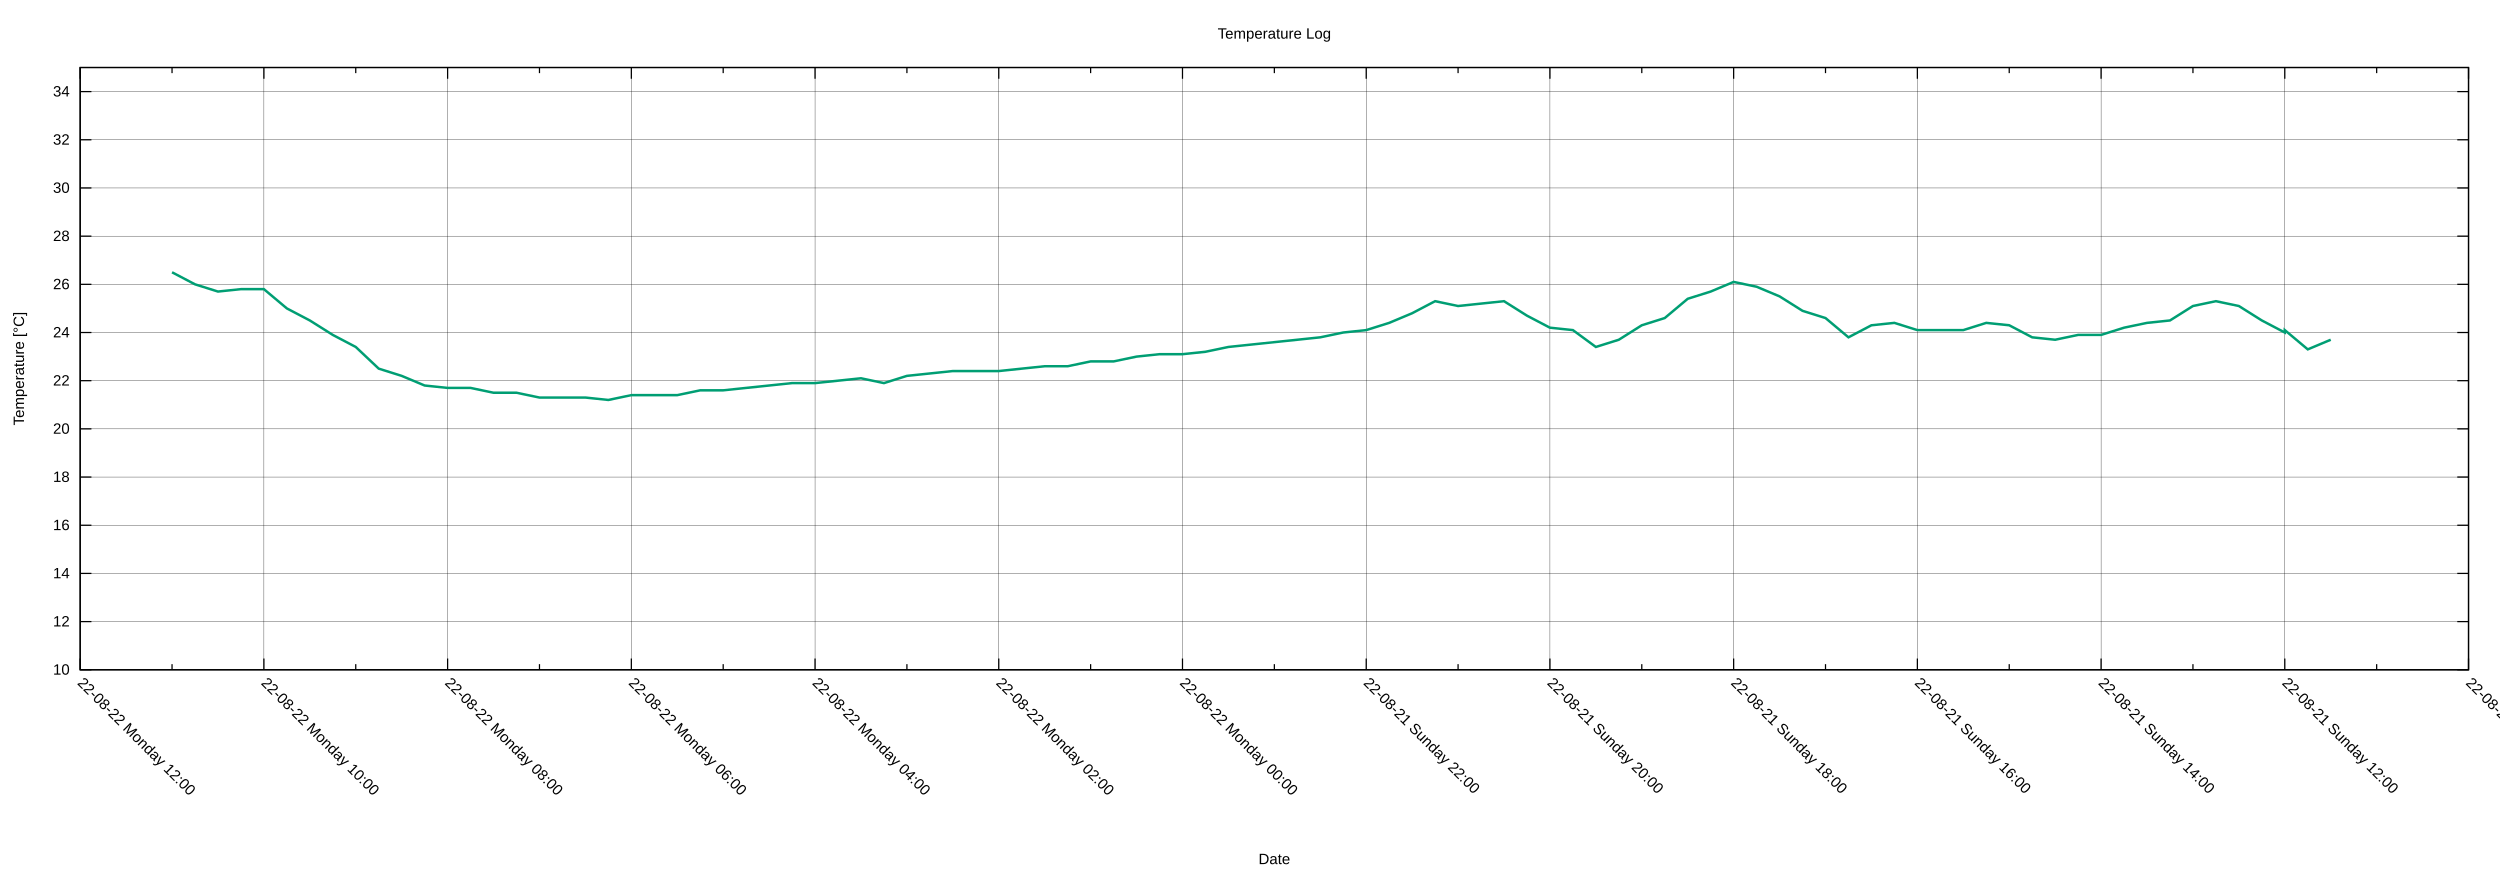
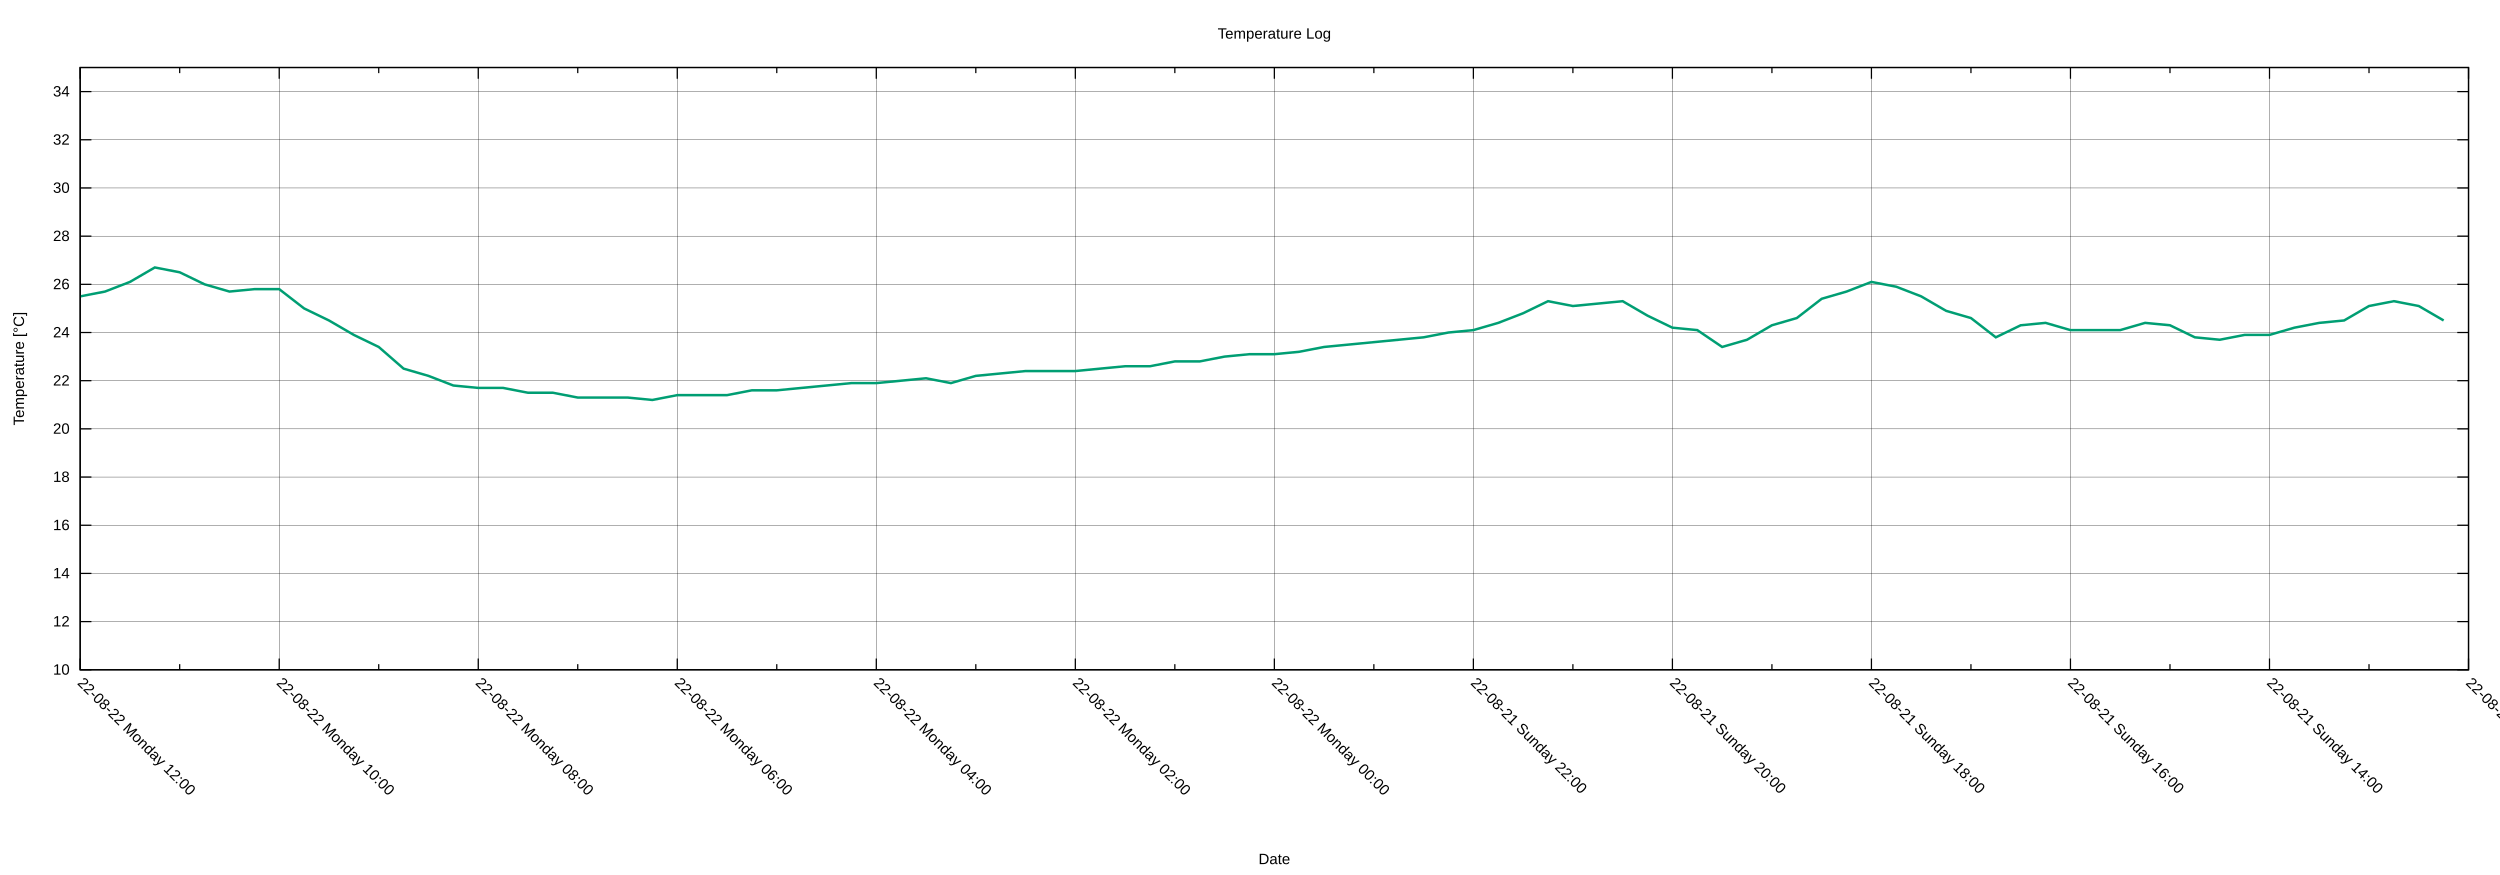
<svg xmlns="http://www.w3.org/2000/svg" xmlns:xlink="http://www.w3.org/1999/xlink" width="2000" height="700" viewBox="0 0 2000 700">
  <g id="gnuplot_canvas">
    <rect x="0" y="0" width="2000" height="700" fill="none" />
    <defs>
      <circle id="gpDot" r="0.5" stroke-width="0.5" stroke="currentColor" />
      <path id="gpPt0" stroke-width="0.222" stroke="currentColor" d="M-1,0 h2 M0,-1 v2" />
      <path id="gpPt1" stroke-width="0.222" stroke="currentColor" d="M-1,-1 L1,1 M1,-1 L-1,1" />
      <path id="gpPt2" stroke-width="0.222" stroke="currentColor" d="M-1,0 L1,0 M0,-1 L0,1 M-1,-1 L1,1 M-1,1 L1,-1" />
      <rect id="gpPt3" stroke-width="0.222" stroke="currentColor" x="-1" y="-1" width="2" height="2" />
      <rect id="gpPt4" stroke-width="0.222" stroke="currentColor" fill="currentColor" x="-1" y="-1" width="2" height="2" />
      <circle id="gpPt5" stroke-width="0.222" stroke="currentColor" cx="0" cy="0" r="1" />
      <use xlink:href="#gpPt5" id="gpPt6" fill="currentColor" stroke="none" />
      <path id="gpPt7" stroke-width="0.222" stroke="currentColor" d="M0,-1.33 L-1.33,0.67 L1.33,0.67 z" />
      <use xlink:href="#gpPt7" id="gpPt8" fill="currentColor" stroke="none" />
      <use xlink:href="#gpPt7" id="gpPt9" stroke="currentColor" transform="rotate(180)" />
      <use xlink:href="#gpPt9" id="gpPt10" fill="currentColor" stroke="none" />
      <use xlink:href="#gpPt3" id="gpPt11" stroke="currentColor" transform="rotate(45)" />
      <use xlink:href="#gpPt11" id="gpPt12" fill="currentColor" stroke="none" />
      <path id="gpPt13" stroke-width="0.222" stroke="currentColor" d="M0,1.330 L1.265,0.411 L0.782,-1.067 L-0.782,-1.076 L-1.265,0.411 z" />
      <use xlink:href="#gpPt13" id="gpPt14" fill="currentColor" stroke="none" />
      <filter id="textbox" filterUnits="objectBoundingBox" x="0" y="0" height="1" width="1">
        <feFlood flood-color="white" flood-opacity="1" result="bgnd" />
        <feComposite in="SourceGraphic" in2="bgnd" operator="atop" />
      </filter>
      <filter id="greybox" filterUnits="objectBoundingBox" x="0" y="0" height="1" width="1">
        <feFlood flood-color="lightgrey" flood-opacity="1" result="grey" />
        <feComposite in="SourceGraphic" in2="grey" operator="atop" />
      </filter>
    </defs>
    <g fill="none" color="white" stroke="currentColor" stroke-width="1.00" stroke-linecap="butt" stroke-linejoin="miter">
</g>
    <g fill="none" color="black" stroke="currentColor" stroke-width="1.00" stroke-linecap="butt" stroke-linejoin="miter">
</g>
    <g fill="none" color="black" stroke="black" stroke-width="0.25" stroke-linecap="butt" stroke-linejoin="miter">
</g>
    <g fill="none" color="black" stroke="currentColor" stroke-width="0.25" stroke-linecap="butt" stroke-linejoin="miter">
      <path stroke="black" class="gridline" d="M64.14,535.82 L1974.82,535.82  " />
    </g>
    <g fill="none" color="black" stroke="black" stroke-width="1.00" stroke-linecap="butt" stroke-linejoin="miter">
</g>
    <g fill="none" color="black" stroke="currentColor" stroke-width="1.00" stroke-linecap="butt" stroke-linejoin="miter">
      <path stroke="black" d="M64.14,535.82 L73.14,535.82 M1974.82,535.82 L1965.82,535.82  " />
      <g transform="translate(55.75,539.72)" stroke="none" fill="black" font-family="Arial" font-size="12.00" text-anchor="end">
        <text>
          <tspan font-family="Arial"> 10</tspan>
        </text>
      </g>
    </g>
    <g fill="none" color="black" stroke="currentColor" stroke-width="1.00" stroke-linecap="butt" stroke-linejoin="miter">
</g>
    <g fill="none" color="black" stroke="black" stroke-width="0.25" stroke-linecap="butt" stroke-linejoin="miter">
</g>
    <g fill="none" color="black" stroke="currentColor" stroke-width="0.25" stroke-linecap="butt" stroke-linejoin="miter">
      <path stroke="black" class="gridline" d="M64.14,497.28 L1974.82,497.28  " />
    </g>
    <g fill="none" color="black" stroke="black" stroke-width="1.00" stroke-linecap="butt" stroke-linejoin="miter">
</g>
    <g fill="none" color="black" stroke="currentColor" stroke-width="1.00" stroke-linecap="butt" stroke-linejoin="miter">
      <path stroke="black" d="M64.14,497.28 L73.14,497.28 M1974.82,497.28 L1965.82,497.28  " />
      <g transform="translate(55.75,501.18)" stroke="none" fill="black" font-family="Arial" font-size="12.00" text-anchor="end">
        <text>
          <tspan font-family="Arial"> 12</tspan>
        </text>
      </g>
    </g>
    <g fill="none" color="black" stroke="currentColor" stroke-width="1.00" stroke-linecap="butt" stroke-linejoin="miter">
</g>
    <g fill="none" color="black" stroke="black" stroke-width="0.25" stroke-linecap="butt" stroke-linejoin="miter">
</g>
    <g fill="none" color="black" stroke="currentColor" stroke-width="0.25" stroke-linecap="butt" stroke-linejoin="miter">
      <path stroke="black" class="gridline" d="M64.14,458.73 L1974.82,458.73  " />
    </g>
    <g fill="none" color="black" stroke="black" stroke-width="1.00" stroke-linecap="butt" stroke-linejoin="miter">
</g>
    <g fill="none" color="black" stroke="currentColor" stroke-width="1.00" stroke-linecap="butt" stroke-linejoin="miter">
      <path stroke="black" d="M64.14,458.73 L73.14,458.73 M1974.82,458.73 L1965.82,458.73  " />
      <g transform="translate(55.75,462.63)" stroke="none" fill="black" font-family="Arial" font-size="12.00" text-anchor="end">
        <text>
          <tspan font-family="Arial"> 14</tspan>
        </text>
      </g>
    </g>
    <g fill="none" color="black" stroke="currentColor" stroke-width="1.00" stroke-linecap="butt" stroke-linejoin="miter">
</g>
    <g fill="none" color="black" stroke="black" stroke-width="0.25" stroke-linecap="butt" stroke-linejoin="miter">
</g>
    <g fill="none" color="black" stroke="currentColor" stroke-width="0.25" stroke-linecap="butt" stroke-linejoin="miter">
      <path stroke="black" class="gridline" d="M64.14,420.19 L1974.82,420.19  " />
    </g>
    <g fill="none" color="black" stroke="black" stroke-width="1.00" stroke-linecap="butt" stroke-linejoin="miter">
</g>
    <g fill="none" color="black" stroke="currentColor" stroke-width="1.00" stroke-linecap="butt" stroke-linejoin="miter">
      <path stroke="black" d="M64.14,420.19 L73.14,420.19 M1974.82,420.19 L1965.82,420.19  " />
      <g transform="translate(55.75,424.09)" stroke="none" fill="black" font-family="Arial" font-size="12.00" text-anchor="end">
        <text>
          <tspan font-family="Arial"> 16</tspan>
        </text>
      </g>
    </g>
    <g fill="none" color="black" stroke="currentColor" stroke-width="1.00" stroke-linecap="butt" stroke-linejoin="miter">
</g>
    <g fill="none" color="black" stroke="black" stroke-width="0.25" stroke-linecap="butt" stroke-linejoin="miter">
</g>
    <g fill="none" color="black" stroke="currentColor" stroke-width="0.25" stroke-linecap="butt" stroke-linejoin="miter">
      <path stroke="black" class="gridline" d="M64.14,381.64 L1974.82,381.64  " />
    </g>
    <g fill="none" color="black" stroke="black" stroke-width="1.00" stroke-linecap="butt" stroke-linejoin="miter">
</g>
    <g fill="none" color="black" stroke="currentColor" stroke-width="1.00" stroke-linecap="butt" stroke-linejoin="miter">
      <path stroke="black" d="M64.14,381.64 L73.14,381.64 M1974.82,381.64 L1965.82,381.64  " />
      <g transform="translate(55.75,385.54)" stroke="none" fill="black" font-family="Arial" font-size="12.00" text-anchor="end">
        <text>
          <tspan font-family="Arial"> 18</tspan>
        </text>
      </g>
    </g>
    <g fill="none" color="black" stroke="currentColor" stroke-width="1.00" stroke-linecap="butt" stroke-linejoin="miter">
</g>
    <g fill="none" color="black" stroke="black" stroke-width="0.25" stroke-linecap="butt" stroke-linejoin="miter">
</g>
    <g fill="none" color="black" stroke="currentColor" stroke-width="0.25" stroke-linecap="butt" stroke-linejoin="miter">
      <path stroke="black" class="gridline" d="M64.14,343.10 L1974.82,343.10  " />
    </g>
    <g fill="none" color="black" stroke="black" stroke-width="1.00" stroke-linecap="butt" stroke-linejoin="miter">
</g>
    <g fill="none" color="black" stroke="currentColor" stroke-width="1.00" stroke-linecap="butt" stroke-linejoin="miter">
      <path stroke="black" d="M64.14,343.10 L73.14,343.10 M1974.82,343.10 L1965.82,343.10  " />
      <g transform="translate(55.75,347.00)" stroke="none" fill="black" font-family="Arial" font-size="12.00" text-anchor="end">
        <text>
          <tspan font-family="Arial"> 20</tspan>
        </text>
      </g>
    </g>
    <g fill="none" color="black" stroke="currentColor" stroke-width="1.00" stroke-linecap="butt" stroke-linejoin="miter">
</g>
    <g fill="none" color="black" stroke="black" stroke-width="0.25" stroke-linecap="butt" stroke-linejoin="miter">
</g>
    <g fill="none" color="black" stroke="currentColor" stroke-width="0.25" stroke-linecap="butt" stroke-linejoin="miter">
      <path stroke="black" class="gridline" d="M64.14,304.55 L1974.82,304.55  " />
    </g>
    <g fill="none" color="black" stroke="black" stroke-width="1.00" stroke-linecap="butt" stroke-linejoin="miter">
</g>
    <g fill="none" color="black" stroke="currentColor" stroke-width="1.00" stroke-linecap="butt" stroke-linejoin="miter">
      <path stroke="black" d="M64.14,304.55 L73.14,304.55 M1974.82,304.55 L1965.82,304.55  " />
      <g transform="translate(55.75,308.45)" stroke="none" fill="black" font-family="Arial" font-size="12.00" text-anchor="end">
        <text>
          <tspan font-family="Arial"> 22</tspan>
        </text>
      </g>
    </g>
    <g fill="none" color="black" stroke="currentColor" stroke-width="1.00" stroke-linecap="butt" stroke-linejoin="miter">
</g>
    <g fill="none" color="black" stroke="black" stroke-width="0.25" stroke-linecap="butt" stroke-linejoin="miter">
</g>
    <g fill="none" color="black" stroke="currentColor" stroke-width="0.25" stroke-linecap="butt" stroke-linejoin="miter">
      <path stroke="black" class="gridline" d="M64.14,266.01 L1974.82,266.01  " />
    </g>
    <g fill="none" color="black" stroke="black" stroke-width="1.00" stroke-linecap="butt" stroke-linejoin="miter">
</g>
    <g fill="none" color="black" stroke="currentColor" stroke-width="1.00" stroke-linecap="butt" stroke-linejoin="miter">
      <path stroke="black" d="M64.14,266.01 L73.14,266.01 M1974.82,266.01 L1965.82,266.01  " />
      <g transform="translate(55.75,269.91)" stroke="none" fill="black" font-family="Arial" font-size="12.00" text-anchor="end">
        <text>
          <tspan font-family="Arial"> 24</tspan>
        </text>
      </g>
    </g>
    <g fill="none" color="black" stroke="currentColor" stroke-width="1.00" stroke-linecap="butt" stroke-linejoin="miter">
</g>
    <g fill="none" color="black" stroke="black" stroke-width="0.25" stroke-linecap="butt" stroke-linejoin="miter">
</g>
    <g fill="none" color="black" stroke="currentColor" stroke-width="0.25" stroke-linecap="butt" stroke-linejoin="miter">
      <path stroke="black" class="gridline" d="M64.14,227.46 L1974.82,227.46  " />
    </g>
    <g fill="none" color="black" stroke="black" stroke-width="1.00" stroke-linecap="butt" stroke-linejoin="miter">
</g>
    <g fill="none" color="black" stroke="currentColor" stroke-width="1.00" stroke-linecap="butt" stroke-linejoin="miter">
      <path stroke="black" d="M64.14,227.46 L73.14,227.46 M1974.82,227.46 L1965.82,227.46  " />
      <g transform="translate(55.75,231.36)" stroke="none" fill="black" font-family="Arial" font-size="12.00" text-anchor="end">
        <text>
          <tspan font-family="Arial"> 26</tspan>
        </text>
      </g>
    </g>
    <g fill="none" color="black" stroke="currentColor" stroke-width="1.00" stroke-linecap="butt" stroke-linejoin="miter">
</g>
    <g fill="none" color="black" stroke="black" stroke-width="0.25" stroke-linecap="butt" stroke-linejoin="miter">
</g>
    <g fill="none" color="black" stroke="currentColor" stroke-width="0.25" stroke-linecap="butt" stroke-linejoin="miter">
      <path stroke="black" class="gridline" d="M64.14,188.92 L1974.82,188.92  " />
    </g>
    <g fill="none" color="black" stroke="black" stroke-width="1.00" stroke-linecap="butt" stroke-linejoin="miter">
</g>
    <g fill="none" color="black" stroke="currentColor" stroke-width="1.00" stroke-linecap="butt" stroke-linejoin="miter">
      <path stroke="black" d="M64.14,188.92 L73.14,188.92 M1974.82,188.92 L1965.82,188.92  " />
      <g transform="translate(55.75,192.82)" stroke="none" fill="black" font-family="Arial" font-size="12.00" text-anchor="end">
        <text>
          <tspan font-family="Arial"> 28</tspan>
        </text>
      </g>
    </g>
    <g fill="none" color="black" stroke="currentColor" stroke-width="1.00" stroke-linecap="butt" stroke-linejoin="miter">
</g>
    <g fill="none" color="black" stroke="black" stroke-width="0.25" stroke-linecap="butt" stroke-linejoin="miter">
</g>
    <g fill="none" color="black" stroke="currentColor" stroke-width="0.25" stroke-linecap="butt" stroke-linejoin="miter">
      <path stroke="black" class="gridline" d="M64.14,150.37 L1974.82,150.37  " />
    </g>
    <g fill="none" color="black" stroke="black" stroke-width="1.00" stroke-linecap="butt" stroke-linejoin="miter">
</g>
    <g fill="none" color="black" stroke="currentColor" stroke-width="1.00" stroke-linecap="butt" stroke-linejoin="miter">
      <path stroke="black" d="M64.14,150.37 L73.14,150.37 M1974.82,150.37 L1965.82,150.37  " />
      <g transform="translate(55.75,154.27)" stroke="none" fill="black" font-family="Arial" font-size="12.00" text-anchor="end">
        <text>
          <tspan font-family="Arial"> 30</tspan>
        </text>
      </g>
    </g>
    <g fill="none" color="black" stroke="currentColor" stroke-width="1.00" stroke-linecap="butt" stroke-linejoin="miter">
</g>
    <g fill="none" color="black" stroke="black" stroke-width="0.25" stroke-linecap="butt" stroke-linejoin="miter">
</g>
    <g fill="none" color="black" stroke="currentColor" stroke-width="0.25" stroke-linecap="butt" stroke-linejoin="miter">
      <path stroke="black" class="gridline" d="M64.14,111.83 L1974.82,111.83  " />
    </g>
    <g fill="none" color="black" stroke="black" stroke-width="1.00" stroke-linecap="butt" stroke-linejoin="miter">
</g>
    <g fill="none" color="black" stroke="currentColor" stroke-width="1.00" stroke-linecap="butt" stroke-linejoin="miter">
      <path stroke="black" d="M64.14,111.83 L73.14,111.83 M1974.82,111.83 L1965.82,111.83  " />
      <g transform="translate(55.75,115.73)" stroke="none" fill="black" font-family="Arial" font-size="12.00" text-anchor="end">
        <text>
          <tspan font-family="Arial"> 32</tspan>
        </text>
      </g>
    </g>
    <g fill="none" color="black" stroke="currentColor" stroke-width="1.00" stroke-linecap="butt" stroke-linejoin="miter">
</g>
    <g fill="none" color="black" stroke="black" stroke-width="0.25" stroke-linecap="butt" stroke-linejoin="miter">
</g>
    <g fill="none" color="black" stroke="currentColor" stroke-width="0.25" stroke-linecap="butt" stroke-linejoin="miter">
      <path stroke="black" class="gridline" d="M64.14,73.28 L1974.82,73.28  " />
    </g>
    <g fill="none" color="black" stroke="black" stroke-width="1.00" stroke-linecap="butt" stroke-linejoin="miter">
</g>
    <g fill="none" color="black" stroke="currentColor" stroke-width="1.00" stroke-linecap="butt" stroke-linejoin="miter">
      <path stroke="black" d="M64.14,73.28 L73.14,73.28 M1974.82,73.28 L1965.82,73.28  " />
      <g transform="translate(55.75,77.18)" stroke="none" fill="black" font-family="Arial" font-size="12.00" text-anchor="end">
        <text>
          <tspan font-family="Arial"> 34</tspan>
        </text>
      </g>
    </g>
    <g fill="none" color="black" stroke="currentColor" stroke-width="1.00" stroke-linecap="butt" stroke-linejoin="miter">
</g>
    <g fill="none" color="black" stroke="black" stroke-width="0.25" stroke-linecap="butt" stroke-linejoin="miter">
</g>
    <g fill="none" color="black" stroke="currentColor" stroke-width="0.25" stroke-linecap="butt" stroke-linejoin="miter">
      <path stroke="black" class="gridline" d="M1974.82,535.82 L1974.82,54.01  " />
    </g>
    <g fill="none" color="black" stroke="black" stroke-width="1.00" stroke-linecap="butt" stroke-linejoin="miter">
</g>
    <g fill="none" color="black" stroke="currentColor" stroke-width="1.00" stroke-linecap="butt" stroke-linejoin="miter">
      <path stroke="black" d="M1974.82,535.82 L1974.82,526.82 M1974.82,54.01 L1974.82,63.01  " />
      <g transform="translate(1972.06,546.97) rotate(45)" stroke="none" fill="black" font-family="Arial" font-size="12.00" text-anchor="start">
        <text>
-           <tspan font-family="Arial">22-08-21 Sunday 10:00</tspan>
-         </text>
-       </g>
-     </g>
-     <g fill="none" color="black" stroke="currentColor" stroke-width="1.00" stroke-linecap="butt" stroke-linejoin="miter">
-       <path stroke="black" d="M1901.33,535.82 L1901.33,531.32 M1901.33,54.01 L1901.33,58.51  " />
-     </g>
-     <g fill="none" color="black" stroke="black" stroke-width="0.25" stroke-linecap="butt" stroke-linejoin="miter">
- </g>
-     <g fill="none" color="black" stroke="currentColor" stroke-width="0.25" stroke-linecap="butt" stroke-linejoin="miter">
-       <path stroke="black" class="gridline" d="M1827.84,535.82 L1827.84,54.01  " />
-     </g>
-     <g fill="none" color="black" stroke="black" stroke-width="1.00" stroke-linecap="butt" stroke-linejoin="miter">
- </g>
-     <g fill="none" color="black" stroke="currentColor" stroke-width="1.00" stroke-linecap="butt" stroke-linejoin="miter">
-       <path stroke="black" d="M1827.84,535.82 L1827.84,526.82 M1827.84,54.01 L1827.84,63.01  " />
-       <g transform="translate(1825.08,546.97) rotate(45)" stroke="none" fill="black" font-family="Arial" font-size="12.00" text-anchor="start">
-         <text>
          <tspan font-family="Arial">22-08-21 Sunday 12:00</tspan>
        </text>
      </g>
    </g>
    <g fill="none" color="black" stroke="currentColor" stroke-width="1.00" stroke-linecap="butt" stroke-linejoin="miter">
-       <path stroke="black" d="M1754.36,535.82 L1754.36,531.32 M1754.36,54.01 L1754.36,58.51  " />
-     </g>
-     <g fill="none" color="black" stroke="black" stroke-width="0.25" stroke-linecap="butt" stroke-linejoin="miter">
- </g>
-     <g fill="none" color="black" stroke="currentColor" stroke-width="0.25" stroke-linecap="butt" stroke-linejoin="miter">
-       <path stroke="black" class="gridline" d="M1680.87,535.82 L1680.87,54.01  " />
-     </g>
-     <g fill="none" color="black" stroke="black" stroke-width="1.00" stroke-linecap="butt" stroke-linejoin="miter">
- </g>
-     <g fill="none" color="black" stroke="currentColor" stroke-width="1.00" stroke-linecap="butt" stroke-linejoin="miter">
-       <path stroke="black" d="M1680.87,535.82 L1680.87,526.82 M1680.87,54.01 L1680.87,63.01  " />
-       <g transform="translate(1678.11,546.97) rotate(45)" stroke="none" fill="black" font-family="Arial" font-size="12.00" text-anchor="start">
+       <path stroke="black" d="M1895.21,535.82 L1895.21,531.32 M1895.21,54.01 L1895.21,58.51  " />
+     </g>
+     <g fill="none" color="black" stroke="black" stroke-width="0.25" stroke-linecap="butt" stroke-linejoin="miter">
+ </g>
+     <g fill="none" color="black" stroke="currentColor" stroke-width="0.25" stroke-linecap="butt" stroke-linejoin="miter">
+       <path stroke="black" class="gridline" d="M1815.60,535.82 L1815.60,54.01  " />
+     </g>
+     <g fill="none" color="black" stroke="black" stroke-width="1.00" stroke-linecap="butt" stroke-linejoin="miter">
+ </g>
+     <g fill="none" color="black" stroke="currentColor" stroke-width="1.00" stroke-linecap="butt" stroke-linejoin="miter">
+       <path stroke="black" d="M1815.60,535.82 L1815.60,526.82 M1815.60,54.01 L1815.60,63.01  " />
+       <g transform="translate(1812.84,546.97) rotate(45)" stroke="none" fill="black" font-family="Arial" font-size="12.00" text-anchor="start">
        <text>
          <tspan font-family="Arial">22-08-21 Sunday 14:00</tspan>
        </text>
      </g>
    </g>
    <g fill="none" color="black" stroke="currentColor" stroke-width="1.00" stroke-linecap="butt" stroke-linejoin="miter">
-       <path stroke="black" d="M1607.38,535.82 L1607.38,531.32 M1607.38,54.01 L1607.38,58.51  " />
-     </g>
-     <g fill="none" color="black" stroke="black" stroke-width="0.25" stroke-linecap="butt" stroke-linejoin="miter">
- </g>
-     <g fill="none" color="black" stroke="currentColor" stroke-width="0.25" stroke-linecap="butt" stroke-linejoin="miter">
-       <path stroke="black" class="gridline" d="M1533.89,535.82 L1533.89,54.01  " />
-     </g>
-     <g fill="none" color="black" stroke="black" stroke-width="1.00" stroke-linecap="butt" stroke-linejoin="miter">
- </g>
-     <g fill="none" color="black" stroke="currentColor" stroke-width="1.00" stroke-linecap="butt" stroke-linejoin="miter">
-       <path stroke="black" d="M1533.89,535.82 L1533.89,526.82 M1533.89,54.01 L1533.89,63.01  " />
-       <g transform="translate(1531.13,546.97) rotate(45)" stroke="none" fill="black" font-family="Arial" font-size="12.00" text-anchor="start">
+       <path stroke="black" d="M1735.99,535.82 L1735.99,531.32 M1735.99,54.01 L1735.99,58.51  " />
+     </g>
+     <g fill="none" color="black" stroke="black" stroke-width="0.25" stroke-linecap="butt" stroke-linejoin="miter">
+ </g>
+     <g fill="none" color="black" stroke="currentColor" stroke-width="0.25" stroke-linecap="butt" stroke-linejoin="miter">
+       <path stroke="black" class="gridline" d="M1656.37,535.82 L1656.37,54.01  " />
+     </g>
+     <g fill="none" color="black" stroke="black" stroke-width="1.00" stroke-linecap="butt" stroke-linejoin="miter">
+ </g>
+     <g fill="none" color="black" stroke="currentColor" stroke-width="1.00" stroke-linecap="butt" stroke-linejoin="miter">
+       <path stroke="black" d="M1656.37,535.82 L1656.37,526.82 M1656.37,54.01 L1656.37,63.01  " />
+       <g transform="translate(1653.61,546.97) rotate(45)" stroke="none" fill="black" font-family="Arial" font-size="12.00" text-anchor="start">
        <text>
          <tspan font-family="Arial">22-08-21 Sunday 16:00</tspan>
        </text>
      </g>
    </g>
    <g fill="none" color="black" stroke="currentColor" stroke-width="1.00" stroke-linecap="butt" stroke-linejoin="miter">
-       <path stroke="black" d="M1460.41,535.82 L1460.41,531.32 M1460.41,54.01 L1460.41,58.51  " />
-     </g>
-     <g fill="none" color="black" stroke="black" stroke-width="0.25" stroke-linecap="butt" stroke-linejoin="miter">
- </g>
-     <g fill="none" color="black" stroke="currentColor" stroke-width="0.25" stroke-linecap="butt" stroke-linejoin="miter">
-       <path stroke="black" class="gridline" d="M1386.92,535.82 L1386.92,54.01  " />
-     </g>
-     <g fill="none" color="black" stroke="black" stroke-width="1.00" stroke-linecap="butt" stroke-linejoin="miter">
- </g>
-     <g fill="none" color="black" stroke="currentColor" stroke-width="1.00" stroke-linecap="butt" stroke-linejoin="miter">
-       <path stroke="black" d="M1386.92,535.82 L1386.92,526.82 M1386.92,54.01 L1386.92,63.01  " />
-       <g transform="translate(1384.16,546.97) rotate(45)" stroke="none" fill="black" font-family="Arial" font-size="12.00" text-anchor="start">
+       <path stroke="black" d="M1576.76,535.82 L1576.76,531.32 M1576.76,54.01 L1576.76,58.51  " />
+     </g>
+     <g fill="none" color="black" stroke="black" stroke-width="0.25" stroke-linecap="butt" stroke-linejoin="miter">
+ </g>
+     <g fill="none" color="black" stroke="currentColor" stroke-width="0.25" stroke-linecap="butt" stroke-linejoin="miter">
+       <path stroke="black" class="gridline" d="M1497.15,535.82 L1497.15,54.01  " />
+     </g>
+     <g fill="none" color="black" stroke="black" stroke-width="1.00" stroke-linecap="butt" stroke-linejoin="miter">
+ </g>
+     <g fill="none" color="black" stroke="currentColor" stroke-width="1.00" stroke-linecap="butt" stroke-linejoin="miter">
+       <path stroke="black" d="M1497.15,535.82 L1497.15,526.82 M1497.15,54.01 L1497.15,63.01  " />
+       <g transform="translate(1494.39,546.97) rotate(45)" stroke="none" fill="black" font-family="Arial" font-size="12.00" text-anchor="start">
        <text>
          <tspan font-family="Arial">22-08-21 Sunday 18:00</tspan>
        </text>
      </g>
    </g>
    <g fill="none" color="black" stroke="currentColor" stroke-width="1.00" stroke-linecap="butt" stroke-linejoin="miter">
-       <path stroke="black" d="M1313.43,535.82 L1313.43,531.32 M1313.43,54.01 L1313.43,58.51  " />
-     </g>
-     <g fill="none" color="black" stroke="black" stroke-width="0.25" stroke-linecap="butt" stroke-linejoin="miter">
- </g>
-     <g fill="none" color="black" stroke="currentColor" stroke-width="0.25" stroke-linecap="butt" stroke-linejoin="miter">
-       <path stroke="black" class="gridline" d="M1239.94,535.82 L1239.94,54.01  " />
-     </g>
-     <g fill="none" color="black" stroke="black" stroke-width="1.00" stroke-linecap="butt" stroke-linejoin="miter">
- </g>
-     <g fill="none" color="black" stroke="currentColor" stroke-width="1.00" stroke-linecap="butt" stroke-linejoin="miter">
-       <path stroke="black" d="M1239.94,535.82 L1239.94,526.82 M1239.94,54.01 L1239.94,63.01  " />
-       <g transform="translate(1237.18,546.97) rotate(45)" stroke="none" fill="black" font-family="Arial" font-size="12.00" text-anchor="start">
+       <path stroke="black" d="M1417.54,535.82 L1417.54,531.32 M1417.54,54.01 L1417.54,58.51  " />
+     </g>
+     <g fill="none" color="black" stroke="black" stroke-width="0.25" stroke-linecap="butt" stroke-linejoin="miter">
+ </g>
+     <g fill="none" color="black" stroke="currentColor" stroke-width="0.25" stroke-linecap="butt" stroke-linejoin="miter">
+       <path stroke="black" class="gridline" d="M1337.93,535.82 L1337.93,54.01  " />
+     </g>
+     <g fill="none" color="black" stroke="black" stroke-width="1.00" stroke-linecap="butt" stroke-linejoin="miter">
+ </g>
+     <g fill="none" color="black" stroke="currentColor" stroke-width="1.00" stroke-linecap="butt" stroke-linejoin="miter">
+       <path stroke="black" d="M1337.93,535.82 L1337.93,526.82 M1337.93,54.01 L1337.93,63.01  " />
+       <g transform="translate(1335.17,546.97) rotate(45)" stroke="none" fill="black" font-family="Arial" font-size="12.00" text-anchor="start">
        <text>
          <tspan font-family="Arial">22-08-21 Sunday 20:00</tspan>
        </text>
      </g>
    </g>
    <g fill="none" color="black" stroke="currentColor" stroke-width="1.00" stroke-linecap="butt" stroke-linejoin="miter">
-       <path stroke="black" d="M1166.46,535.82 L1166.46,531.32 M1166.46,54.01 L1166.46,58.51  " />
-     </g>
-     <g fill="none" color="black" stroke="black" stroke-width="0.25" stroke-linecap="butt" stroke-linejoin="miter">
- </g>
-     <g fill="none" color="black" stroke="currentColor" stroke-width="0.25" stroke-linecap="butt" stroke-linejoin="miter">
-       <path stroke="black" class="gridline" d="M1092.97,535.82 L1092.97,54.01  " />
-     </g>
-     <g fill="none" color="black" stroke="black" stroke-width="1.00" stroke-linecap="butt" stroke-linejoin="miter">
- </g>
-     <g fill="none" color="black" stroke="currentColor" stroke-width="1.00" stroke-linecap="butt" stroke-linejoin="miter">
-       <path stroke="black" d="M1092.97,535.82 L1092.97,526.82 M1092.97,54.01 L1092.97,63.01  " />
-       <g transform="translate(1090.21,546.97) rotate(45)" stroke="none" fill="black" font-family="Arial" font-size="12.00" text-anchor="start">
+       <path stroke="black" d="M1258.32,535.82 L1258.32,531.32 M1258.32,54.01 L1258.32,58.51  " />
+     </g>
+     <g fill="none" color="black" stroke="black" stroke-width="0.25" stroke-linecap="butt" stroke-linejoin="miter">
+ </g>
+     <g fill="none" color="black" stroke="currentColor" stroke-width="0.25" stroke-linecap="butt" stroke-linejoin="miter">
+       <path stroke="black" class="gridline" d="M1178.70,535.82 L1178.70,54.01  " />
+     </g>
+     <g fill="none" color="black" stroke="black" stroke-width="1.00" stroke-linecap="butt" stroke-linejoin="miter">
+ </g>
+     <g fill="none" color="black" stroke="currentColor" stroke-width="1.00" stroke-linecap="butt" stroke-linejoin="miter">
+       <path stroke="black" d="M1178.70,535.82 L1178.70,526.82 M1178.70,54.01 L1178.70,63.01  " />
+       <g transform="translate(1175.94,546.97) rotate(45)" stroke="none" fill="black" font-family="Arial" font-size="12.00" text-anchor="start">
        <text>
          <tspan font-family="Arial">22-08-21 Sunday 22:00</tspan>
        </text>
      </g>
    </g>
    <g fill="none" color="black" stroke="currentColor" stroke-width="1.00" stroke-linecap="butt" stroke-linejoin="miter">
-       <path stroke="black" d="M1019.48,535.82 L1019.48,531.32 M1019.48,54.01 L1019.48,58.51  " />
-     </g>
-     <g fill="none" color="black" stroke="black" stroke-width="0.25" stroke-linecap="butt" stroke-linejoin="miter">
- </g>
-     <g fill="none" color="black" stroke="currentColor" stroke-width="0.25" stroke-linecap="butt" stroke-linejoin="miter">
-       <path stroke="black" class="gridline" d="M945.99,535.82 L945.99,54.01  " />
-     </g>
-     <g fill="none" color="black" stroke="black" stroke-width="1.00" stroke-linecap="butt" stroke-linejoin="miter">
- </g>
-     <g fill="none" color="black" stroke="currentColor" stroke-width="1.00" stroke-linecap="butt" stroke-linejoin="miter">
-       <path stroke="black" d="M945.99,535.82 L945.99,526.82 M945.99,54.01 L945.99,63.01  " />
-       <g transform="translate(943.23,546.97) rotate(45)" stroke="none" fill="black" font-family="Arial" font-size="12.00" text-anchor="start">
+       <path stroke="black" d="M1099.09,535.82 L1099.09,531.32 M1099.09,54.01 L1099.09,58.51  " />
+     </g>
+     <g fill="none" color="black" stroke="black" stroke-width="0.25" stroke-linecap="butt" stroke-linejoin="miter">
+ </g>
+     <g fill="none" color="black" stroke="currentColor" stroke-width="0.25" stroke-linecap="butt" stroke-linejoin="miter">
+       <path stroke="black" class="gridline" d="M1019.48,535.82 L1019.48,54.01  " />
+     </g>
+     <g fill="none" color="black" stroke="black" stroke-width="1.00" stroke-linecap="butt" stroke-linejoin="miter">
+ </g>
+     <g fill="none" color="black" stroke="currentColor" stroke-width="1.00" stroke-linecap="butt" stroke-linejoin="miter">
+       <path stroke="black" d="M1019.48,535.82 L1019.48,526.82 M1019.48,54.01 L1019.48,63.01  " />
+       <g transform="translate(1016.72,546.97) rotate(45)" stroke="none" fill="black" font-family="Arial" font-size="12.00" text-anchor="start">
        <text>
          <tspan font-family="Arial">22-08-22 Monday 00:00</tspan>
        </text>
      </g>
    </g>
    <g fill="none" color="black" stroke="currentColor" stroke-width="1.00" stroke-linecap="butt" stroke-linejoin="miter">
-       <path stroke="black" d="M872.50,535.82 L872.50,531.32 M872.50,54.01 L872.50,58.51  " />
-     </g>
-     <g fill="none" color="black" stroke="black" stroke-width="0.25" stroke-linecap="butt" stroke-linejoin="miter">
- </g>
-     <g fill="none" color="black" stroke="currentColor" stroke-width="0.25" stroke-linecap="butt" stroke-linejoin="miter">
-       <path stroke="black" class="gridline" d="M799.02,535.82 L799.02,54.01  " />
-     </g>
-     <g fill="none" color="black" stroke="black" stroke-width="1.00" stroke-linecap="butt" stroke-linejoin="miter">
- </g>
-     <g fill="none" color="black" stroke="currentColor" stroke-width="1.00" stroke-linecap="butt" stroke-linejoin="miter">
-       <path stroke="black" d="M799.02,535.82 L799.02,526.82 M799.02,54.01 L799.02,63.01  " />
-       <g transform="translate(796.26,546.97) rotate(45)" stroke="none" fill="black" font-family="Arial" font-size="12.00" text-anchor="start">
+       <path stroke="black" d="M939.87,535.82 L939.87,531.32 M939.87,54.01 L939.87,58.51  " />
+     </g>
+     <g fill="none" color="black" stroke="black" stroke-width="0.25" stroke-linecap="butt" stroke-linejoin="miter">
+ </g>
+     <g fill="none" color="black" stroke="currentColor" stroke-width="0.25" stroke-linecap="butt" stroke-linejoin="miter">
+       <path stroke="black" class="gridline" d="M860.26,535.82 L860.26,54.01  " />
+     </g>
+     <g fill="none" color="black" stroke="black" stroke-width="1.00" stroke-linecap="butt" stroke-linejoin="miter">
+ </g>
+     <g fill="none" color="black" stroke="currentColor" stroke-width="1.00" stroke-linecap="butt" stroke-linejoin="miter">
+       <path stroke="black" d="M860.26,535.82 L860.26,526.82 M860.26,54.01 L860.26,63.01  " />
+       <g transform="translate(857.50,546.97) rotate(45)" stroke="none" fill="black" font-family="Arial" font-size="12.00" text-anchor="start">
        <text>
          <tspan font-family="Arial">22-08-22 Monday 02:00</tspan>
        </text>
      </g>
    </g>
    <g fill="none" color="black" stroke="currentColor" stroke-width="1.00" stroke-linecap="butt" stroke-linejoin="miter">
-       <path stroke="black" d="M725.53,535.82 L725.53,531.32 M725.53,54.01 L725.53,58.51  " />
-     </g>
-     <g fill="none" color="black" stroke="black" stroke-width="0.25" stroke-linecap="butt" stroke-linejoin="miter">
- </g>
-     <g fill="none" color="black" stroke="currentColor" stroke-width="0.25" stroke-linecap="butt" stroke-linejoin="miter">
-       <path stroke="black" class="gridline" d="M652.04,535.82 L652.04,54.01  " />
-     </g>
-     <g fill="none" color="black" stroke="black" stroke-width="1.00" stroke-linecap="butt" stroke-linejoin="miter">
- </g>
-     <g fill="none" color="black" stroke="currentColor" stroke-width="1.00" stroke-linecap="butt" stroke-linejoin="miter">
-       <path stroke="black" d="M652.04,535.82 L652.04,526.82 M652.04,54.01 L652.04,63.01  " />
-       <g transform="translate(649.28,546.97) rotate(45)" stroke="none" fill="black" font-family="Arial" font-size="12.00" text-anchor="start">
+       <path stroke="black" d="M780.65,535.82 L780.65,531.32 M780.65,54.01 L780.65,58.51  " />
+     </g>
+     <g fill="none" color="black" stroke="black" stroke-width="0.25" stroke-linecap="butt" stroke-linejoin="miter">
+ </g>
+     <g fill="none" color="black" stroke="currentColor" stroke-width="0.25" stroke-linecap="butt" stroke-linejoin="miter">
+       <path stroke="black" class="gridline" d="M701.03,535.82 L701.03,54.01  " />
+     </g>
+     <g fill="none" color="black" stroke="black" stroke-width="1.00" stroke-linecap="butt" stroke-linejoin="miter">
+ </g>
+     <g fill="none" color="black" stroke="currentColor" stroke-width="1.00" stroke-linecap="butt" stroke-linejoin="miter">
+       <path stroke="black" d="M701.03,535.82 L701.03,526.82 M701.03,54.01 L701.03,63.01  " />
+       <g transform="translate(698.27,546.97) rotate(45)" stroke="none" fill="black" font-family="Arial" font-size="12.00" text-anchor="start">
        <text>
          <tspan font-family="Arial">22-08-22 Monday 04:00</tspan>
        </text>
      </g>
    </g>
    <g fill="none" color="black" stroke="currentColor" stroke-width="1.00" stroke-linecap="butt" stroke-linejoin="miter">
-       <path stroke="black" d="M578.55,535.82 L578.55,531.32 M578.55,54.01 L578.55,58.51  " />
-     </g>
-     <g fill="none" color="black" stroke="black" stroke-width="0.25" stroke-linecap="butt" stroke-linejoin="miter">
- </g>
-     <g fill="none" color="black" stroke="currentColor" stroke-width="0.25" stroke-linecap="butt" stroke-linejoin="miter">
-       <path stroke="black" class="gridline" d="M505.07,535.82 L505.07,54.01  " />
-     </g>
-     <g fill="none" color="black" stroke="black" stroke-width="1.00" stroke-linecap="butt" stroke-linejoin="miter">
- </g>
-     <g fill="none" color="black" stroke="currentColor" stroke-width="1.00" stroke-linecap="butt" stroke-linejoin="miter">
-       <path stroke="black" d="M505.07,535.82 L505.07,526.82 M505.07,54.01 L505.07,63.01  " />
-       <g transform="translate(502.31,546.97) rotate(45)" stroke="none" fill="black" font-family="Arial" font-size="12.00" text-anchor="start">
+       <path stroke="black" d="M621.42,535.82 L621.42,531.32 M621.42,54.01 L621.42,58.51  " />
+     </g>
+     <g fill="none" color="black" stroke="black" stroke-width="0.25" stroke-linecap="butt" stroke-linejoin="miter">
+ </g>
+     <g fill="none" color="black" stroke="currentColor" stroke-width="0.25" stroke-linecap="butt" stroke-linejoin="miter">
+       <path stroke="black" class="gridline" d="M541.81,535.82 L541.81,54.01  " />
+     </g>
+     <g fill="none" color="black" stroke="black" stroke-width="1.00" stroke-linecap="butt" stroke-linejoin="miter">
+ </g>
+     <g fill="none" color="black" stroke="currentColor" stroke-width="1.00" stroke-linecap="butt" stroke-linejoin="miter">
+       <path stroke="black" d="M541.81,535.82 L541.81,526.82 M541.81,54.01 L541.81,63.01  " />
+       <g transform="translate(539.05,546.97) rotate(45)" stroke="none" fill="black" font-family="Arial" font-size="12.00" text-anchor="start">
        <text>
          <tspan font-family="Arial">22-08-22 Monday 06:00</tspan>
        </text>
      </g>
    </g>
    <g fill="none" color="black" stroke="currentColor" stroke-width="1.00" stroke-linecap="butt" stroke-linejoin="miter">
-       <path stroke="black" d="M431.58,535.82 L431.58,531.32 M431.58,54.01 L431.58,58.51  " />
-     </g>
-     <g fill="none" color="black" stroke="black" stroke-width="0.25" stroke-linecap="butt" stroke-linejoin="miter">
- </g>
-     <g fill="none" color="black" stroke="currentColor" stroke-width="0.25" stroke-linecap="butt" stroke-linejoin="miter">
-       <path stroke="black" class="gridline" d="M358.09,535.82 L358.09,54.01  " />
-     </g>
-     <g fill="none" color="black" stroke="black" stroke-width="1.00" stroke-linecap="butt" stroke-linejoin="miter">
- </g>
-     <g fill="none" color="black" stroke="currentColor" stroke-width="1.00" stroke-linecap="butt" stroke-linejoin="miter">
-       <path stroke="black" d="M358.09,535.82 L358.09,526.82 M358.09,54.01 L358.09,63.01  " />
-       <g transform="translate(355.33,546.97) rotate(45)" stroke="none" fill="black" font-family="Arial" font-size="12.00" text-anchor="start">
+       <path stroke="black" d="M462.20,535.82 L462.20,531.32 M462.20,54.01 L462.20,58.51  " />
+     </g>
+     <g fill="none" color="black" stroke="black" stroke-width="0.25" stroke-linecap="butt" stroke-linejoin="miter">
+ </g>
+     <g fill="none" color="black" stroke="currentColor" stroke-width="0.25" stroke-linecap="butt" stroke-linejoin="miter">
+       <path stroke="black" class="gridline" d="M382.59,535.82 L382.59,54.01  " />
+     </g>
+     <g fill="none" color="black" stroke="black" stroke-width="1.00" stroke-linecap="butt" stroke-linejoin="miter">
+ </g>
+     <g fill="none" color="black" stroke="currentColor" stroke-width="1.00" stroke-linecap="butt" stroke-linejoin="miter">
+       <path stroke="black" d="M382.59,535.82 L382.59,526.82 M382.59,54.01 L382.59,63.01  " />
+       <g transform="translate(379.83,546.97) rotate(45)" stroke="none" fill="black" font-family="Arial" font-size="12.00" text-anchor="start">
        <text>
          <tspan font-family="Arial">22-08-22 Monday 08:00</tspan>
        </text>
      </g>
    </g>
    <g fill="none" color="black" stroke="currentColor" stroke-width="1.00" stroke-linecap="butt" stroke-linejoin="miter">
-       <path stroke="black" d="M284.60,535.82 L284.60,531.32 M284.60,54.01 L284.60,58.51  " />
-     </g>
-     <g fill="none" color="black" stroke="black" stroke-width="0.25" stroke-linecap="butt" stroke-linejoin="miter">
- </g>
-     <g fill="none" color="black" stroke="currentColor" stroke-width="0.25" stroke-linecap="butt" stroke-linejoin="miter">
-       <path stroke="black" class="gridline" d="M211.12,535.82 L211.12,54.01  " />
-     </g>
-     <g fill="none" color="black" stroke="black" stroke-width="1.00" stroke-linecap="butt" stroke-linejoin="miter">
- </g>
-     <g fill="none" color="black" stroke="currentColor" stroke-width="1.00" stroke-linecap="butt" stroke-linejoin="miter">
-       <path stroke="black" d="M211.12,535.82 L211.12,526.82 M211.12,54.01 L211.12,63.01  " />
-       <g transform="translate(208.36,546.97) rotate(45)" stroke="none" fill="black" font-family="Arial" font-size="12.00" text-anchor="start">
+       <path stroke="black" d="M302.98,535.82 L302.98,531.32 M302.98,54.01 L302.98,58.51  " />
+     </g>
+     <g fill="none" color="black" stroke="black" stroke-width="0.25" stroke-linecap="butt" stroke-linejoin="miter">
+ </g>
+     <g fill="none" color="black" stroke="currentColor" stroke-width="0.25" stroke-linecap="butt" stroke-linejoin="miter">
+       <path stroke="black" class="gridline" d="M223.36,535.82 L223.36,54.01  " />
+     </g>
+     <g fill="none" color="black" stroke="black" stroke-width="1.00" stroke-linecap="butt" stroke-linejoin="miter">
+ </g>
+     <g fill="none" color="black" stroke="currentColor" stroke-width="1.00" stroke-linecap="butt" stroke-linejoin="miter">
+       <path stroke="black" d="M223.36,535.82 L223.36,526.82 M223.36,54.01 L223.36,63.01  " />
+       <g transform="translate(220.60,546.97) rotate(45)" stroke="none" fill="black" font-family="Arial" font-size="12.00" text-anchor="start">
        <text>
          <tspan font-family="Arial">22-08-22 Monday 10:00</tspan>
        </text>
      </g>
    </g>
    <g fill="none" color="black" stroke="currentColor" stroke-width="1.00" stroke-linecap="butt" stroke-linejoin="miter">
-       <path stroke="black" d="M137.63,535.82 L137.63,531.32 M137.63,54.01 L137.63,58.51  " />
+       <path stroke="black" d="M143.75,535.82 L143.75,531.32 M143.75,54.01 L143.75,58.51  " />
    </g>
    <g fill="none" color="black" stroke="black" stroke-width="0.25" stroke-linecap="butt" stroke-linejoin="miter">
</g>
    <g fill="none" color="black" stroke="currentColor" stroke-width="0.25" stroke-linecap="butt" stroke-linejoin="miter">
      <path stroke="black" class="gridline" d="M64.14,535.82 L64.14,54.01  " />
    </g>
    <g fill="none" color="black" stroke="black" stroke-width="1.00" stroke-linecap="butt" stroke-linejoin="miter">
</g>
    <g fill="none" color="black" stroke="currentColor" stroke-width="1.00" stroke-linecap="butt" stroke-linejoin="miter">
      <path stroke="black" d="M64.14,535.82 L64.14,526.82 M64.14,54.01 L64.14,63.01  " />
      <g transform="translate(61.38,546.97) rotate(45)" stroke="none" fill="black" font-family="Arial" font-size="12.00" text-anchor="start">
        <text>
          <tspan font-family="Arial">22-08-22 Monday 12:00</tspan>
        </text>
      </g>
    </g>
    <g fill="none" color="black" stroke="currentColor" stroke-width="1.00" stroke-linecap="butt" stroke-linejoin="miter">
</g>
    <g fill="none" color="black" stroke="currentColor" stroke-width="1.00" stroke-linecap="butt" stroke-linejoin="miter">
      <path stroke="black" d="M64.14,54.01 L64.14,535.82 L1974.82,535.82 L1974.82,54.01 L64.14,54.01 Z  " />
    </g>
    <g fill="none" color="black" stroke="currentColor" stroke-width="1.00" stroke-linecap="butt" stroke-linejoin="miter">
      <g transform="translate(19.18,294.92) rotate(270)" stroke="none" fill="black" font-family="Arial" font-size="12.00" text-anchor="middle">
        <text>
          <tspan font-family="Arial">Temperature [°C]</tspan>
        </text>
      </g>
    </g>
    <g fill="none" color="black" stroke="currentColor" stroke-width="1.00" stroke-linecap="butt" stroke-linejoin="miter">
      <g transform="translate(1019.48,691.30)" stroke="none" fill="black" font-family="Arial" font-size="12.00" text-anchor="middle">
        <text>
          <tspan font-family="Arial">Date</tspan>
        </text>
      </g>
    </g>
    <g fill="none" color="black" stroke="currentColor" stroke-width="1.00" stroke-linecap="butt" stroke-linejoin="miter">
</g>
    <g id="gnuplot_plot_1">
      <g fill="none" color="white" stroke="currentColor" stroke-width="2.00" stroke-linecap="butt" stroke-linejoin="miter">
</g>
      <g fill="none" color="black" stroke="currentColor" stroke-width="2.00" stroke-linecap="butt" stroke-linejoin="miter">
-         <path stroke="rgb(  0, 158, 115)" d="M137.63,217.83 L156.00,227.46 L174.37,233.24 L192.74,231.32 L211.12,231.32 L229.49,246.73 L247.86,256.37 L266.23,267.93   L284.60,277.57 L302.98,294.91 L321.35,300.70 L339.72,308.41 L358.09,310.33 L376.46,310.33 L394.83,314.19 L413.21,314.19   L431.58,318.04 L449.95,318.04 L468.32,318.04 L486.69,319.97 L505.07,316.11 L523.44,316.11 L541.81,316.11 L560.18,312.26   L578.55,312.26 L596.93,310.33 L615.30,308.41 L633.67,306.48 L652.04,306.48 L670.41,304.55 L688.79,302.62 L707.16,306.48   L725.53,300.70 L743.90,298.77 L762.27,296.84 L780.65,296.84 L799.02,296.84 L817.39,294.91 L835.76,292.99 L854.13,292.99   L872.50,289.13 L890.88,289.13 L909.25,285.28 L927.62,283.35 L945.99,283.35 L964.36,281.42 L982.74,277.57 L1001.11,275.64   L1019.48,273.72 L1037.85,271.79 L1056.22,269.86 L1074.60,266.01 L1092.97,264.08 L1111.34,258.30 L1129.71,250.59 L1148.08,240.95   L1166.46,244.81 L1184.83,242.88 L1203.20,240.95 L1221.57,252.52 L1239.94,262.15 L1258.32,264.08 L1276.69,277.57 L1295.06,271.79   L1313.43,260.22 L1331.80,254.44 L1350.17,239.03 L1368.55,233.24 L1386.92,225.53 L1405.29,229.39 L1423.66,237.10 L1442.03,248.66   L1460.41,254.44 L1478.78,269.86 L1497.15,260.22 L1515.52,258.30 L1533.89,264.08 L1552.27,264.08 L1570.64,264.08 L1589.01,258.30   L1607.38,260.22 L1625.75,269.86 L1644.13,271.79 L1662.50,267.93 L1680.87,267.93 L1699.24,262.15 L1717.61,258.30 L1735.99,256.37   L1754.36,244.81 L1772.73,240.95 L1791.10,244.81 L1809.47,256.37 L1827.84,266.01 L1827.84,264.08 L1846.22,279.50 L1864.59,271.79    " />
+         <path stroke="rgb(  0, 158, 115)" d="M64.14,237.10 L84.04,233.24 L103.95,225.53 L123.85,213.97 L143.75,217.83 L163.65,227.46 L183.56,233.24 L203.46,231.32   L223.36,231.32 L243.27,246.73 L263.17,256.37 L283.07,267.93 L302.98,277.57 L322.88,294.91 L342.78,300.70 L362.68,308.41   L382.59,310.33 L402.49,310.33 L422.39,314.19 L442.30,314.19 L462.20,318.04 L482.10,318.04 L502.00,318.04 L521.91,319.97   L541.81,316.11 L561.71,316.11 L581.62,316.11 L601.52,312.26 L621.42,312.26 L641.32,310.33 L661.23,308.41 L681.13,306.48   L701.03,306.48 L720.94,304.55 L740.84,302.62 L760.74,306.48 L780.65,300.70 L800.55,298.77 L820.45,296.84 L840.35,296.84   L860.26,296.84 L880.16,294.91 L900.06,292.99 L919.97,292.99 L939.87,289.13 L959.77,289.13 L979.67,285.28 L999.58,283.35   L1019.48,283.35 L1039.38,281.42 L1059.29,277.57 L1079.19,275.64 L1099.09,273.72 L1118.99,271.79 L1138.90,269.86 L1158.80,266.01   L1178.70,264.08 L1198.61,258.30 L1218.51,250.59 L1238.41,240.95 L1258.32,244.81 L1278.22,242.88 L1298.12,240.95 L1318.02,252.52   L1337.93,262.15 L1357.83,264.08 L1377.73,277.57 L1397.64,271.79 L1417.54,260.22 L1437.44,254.44 L1457.34,239.03 L1477.25,233.24   L1497.15,225.53 L1517.05,229.39 L1536.96,237.10 L1556.86,248.66 L1576.76,254.44 L1596.66,269.86 L1616.57,260.22 L1636.47,258.30   L1656.37,264.08 L1676.28,264.08 L1696.18,264.08 L1716.08,258.30 L1735.99,260.22 L1755.89,269.86 L1775.79,271.79 L1795.69,267.93   L1815.60,267.93 L1835.50,262.15 L1855.40,258.30 L1875.31,256.37 L1895.21,244.81 L1915.11,240.95 L1935.01,244.81 L1954.92,256.37    " />
      </g>
    </g>
    <g fill="none" color="black" stroke="currentColor" stroke-width="2.00" stroke-linecap="butt" stroke-linejoin="miter">
</g>
    <g fill="none" color="black" stroke="black" stroke-width="1.00" stroke-linecap="butt" stroke-linejoin="miter">
</g>
    <g fill="none" color="black" stroke="currentColor" stroke-width="1.00" stroke-linecap="butt" stroke-linejoin="miter">
      <path stroke="black" d="M64.14,54.01 L64.14,535.82 L1974.82,535.82 L1974.82,54.01 L64.14,54.01 Z  " />
    </g>
    <g fill="none" color="black" stroke="currentColor" stroke-width="1.00" stroke-linecap="butt" stroke-linejoin="miter">
      <g transform="translate(1019.48,30.91)" stroke="none" fill="black" font-family="Arial" font-size="12.00" text-anchor="middle">
        <text>
          <tspan font-family="Arial">Temperature Log</tspan>
        </text>
      </g>
    </g>
    <g fill="none" color="black" stroke="currentColor" stroke-width="1.00" stroke-linecap="butt" stroke-linejoin="miter">
</g>
  </g>
</svg>
